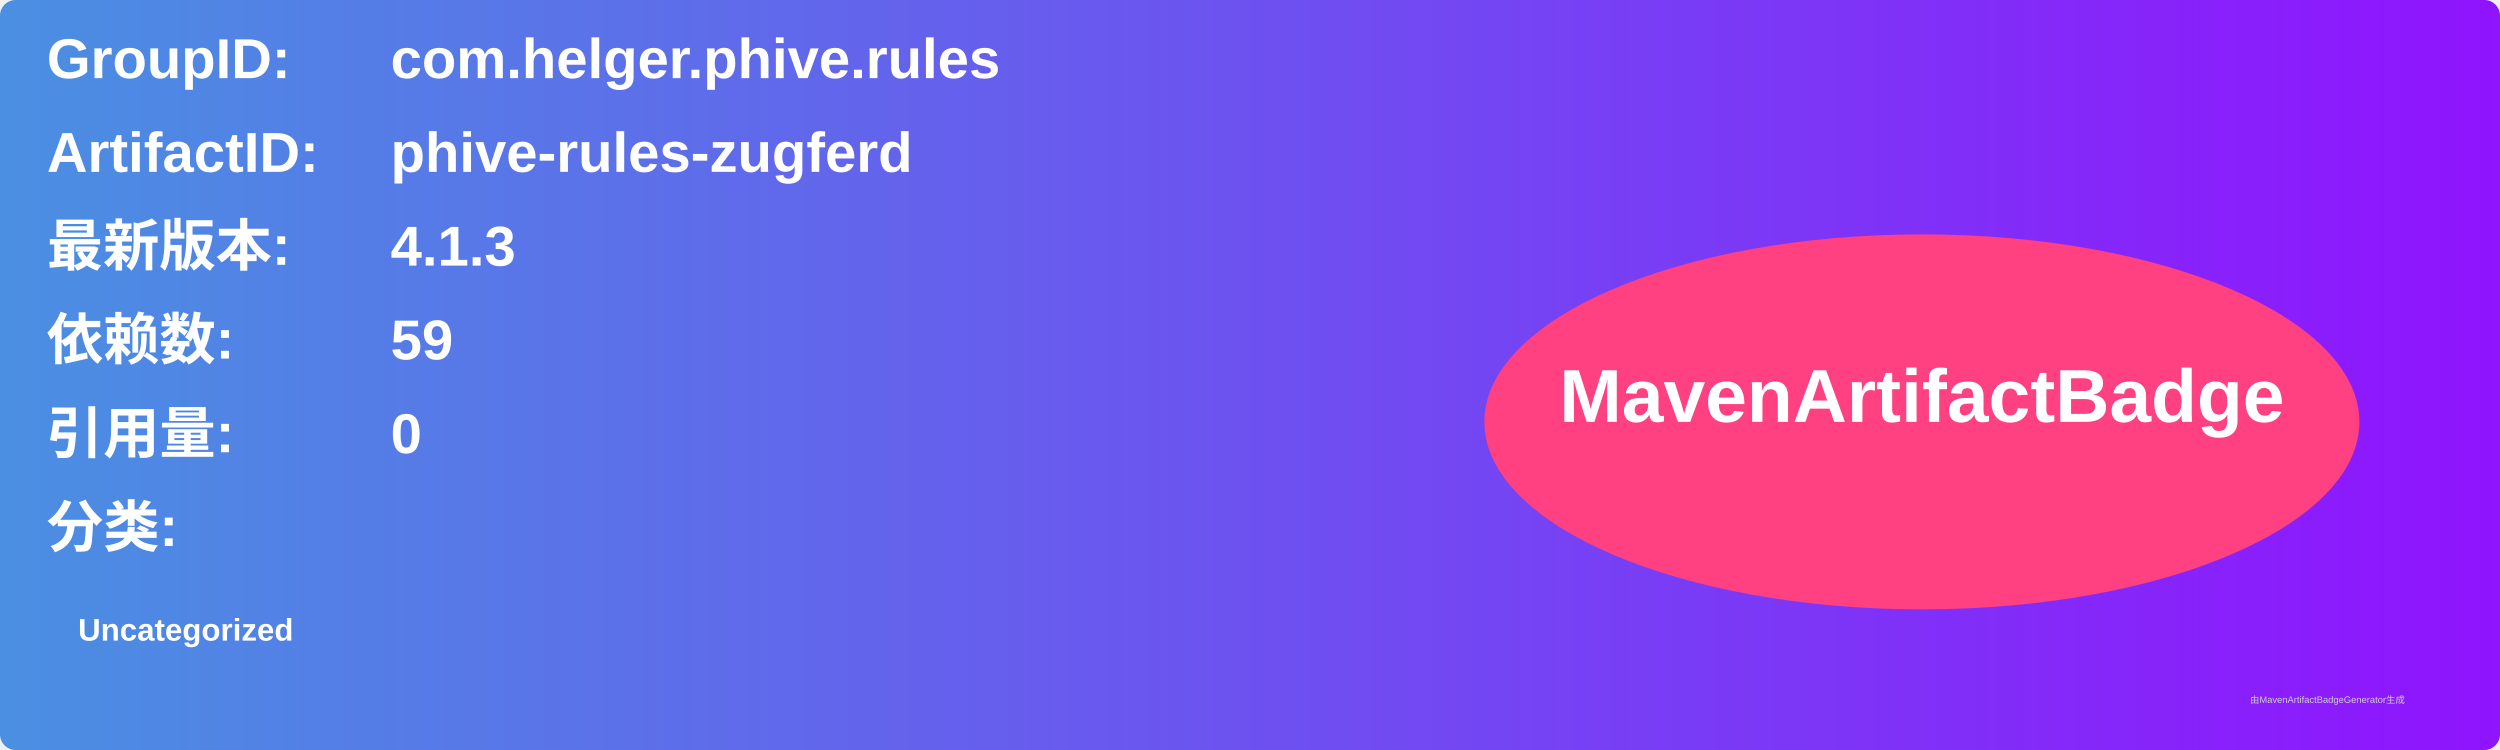
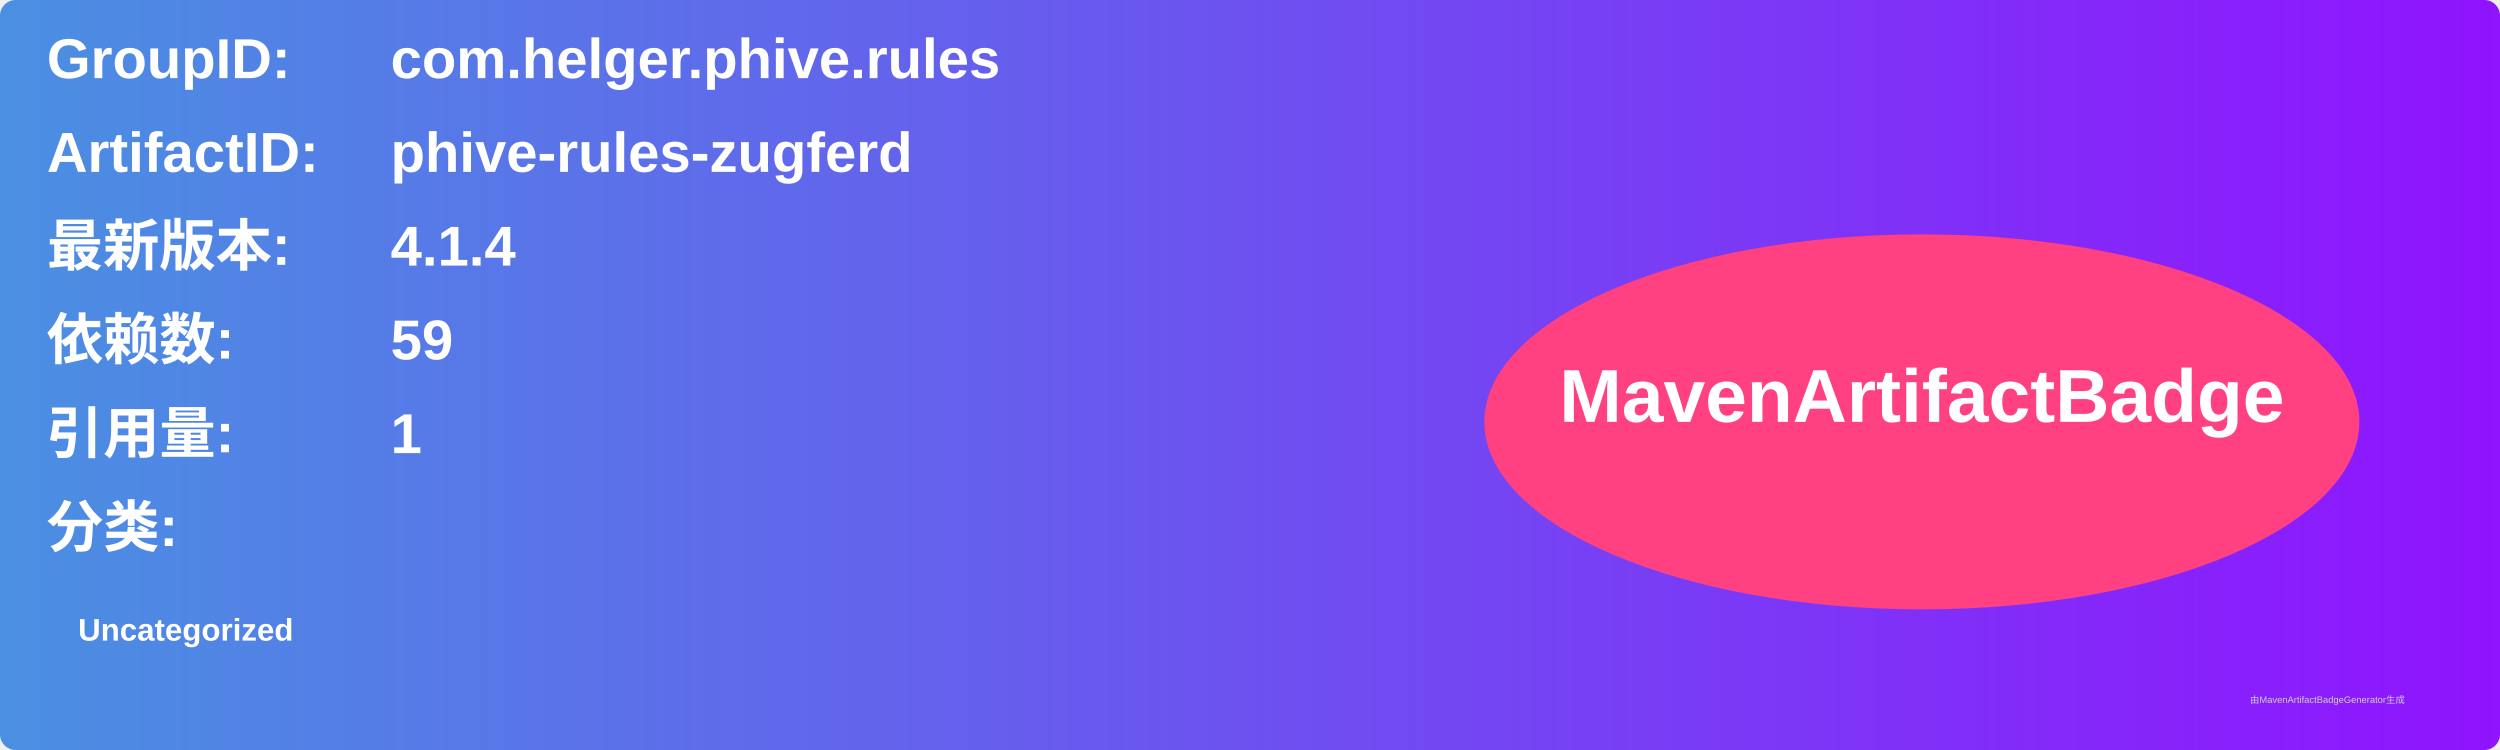
<svg xmlns="http://www.w3.org/2000/svg" width="800" height="240" viewBox="0 0 800 240">
  <linearGradient id="grad" x1="0%" y1="0%" x2="100%" y2="0%">
    <stop offset="0%" stop-color="#4a90e2" />
    <stop offset="100%" stop-color="#9013fe" />
  </linearGradient>
  <rect width="100%" height="100%" rx="5" ry="5" fill="url(#grad)" />
  <g transform="translate(15, 15)">
    <text x="0" y="10" font-family="Arial" font-size="18" fill="white" font-weight="bold" width="260">GroupID:</text>
    <text x="110" y="10" font-family="Arial" font-size="18" fill="white" font-weight="bold" width="460">com.helger.phive.rules</text>
    <text x="0" y="40" font-family="Arial" font-size="18" fill="white" font-weight="bold" width="260">ArtifactID:</text>
    <text x="110" y="40" font-family="Arial" font-size="18" fill="white" font-weight="bold" width="460">phive-rules-zugferd</text>
    <text x="0" y="70" font-family="Arial" font-size="18" fill="white" font-weight="bold">最新版本:</text>
    <text x="110" y="70" font-family="Arial" font-size="18" fill="white" font-weight="bold">
-       <tspan font-weight="bold">4.1.3</tspan>
+       <tspan font-weight="bold">4.1.4</tspan>
    </text>
    <text x="0" y="100" font-family="Arial" font-size="18" fill="white" font-weight="bold">依赖数: </text>
    <text x="110" y="100" font-family="Arial" font-size="18" fill="white">
      <tspan font-weight="bold">59</tspan>
    </text>
    <text x="0" y="130" font-family="Arial" font-size="18" fill="white" font-weight="bold">引用量: </text>
    <text x="110" y="130" font-family="Arial" font-size="18" fill="white">
-       <tspan font-weight="bold">0</tspan>
+       <tspan font-weight="bold">1</tspan>
    </text>
    <text x="0" y="160" font-family="Arial" font-size="18" fill="white" font-weight="bold">分类:</text>
    <text x="10" y="190" font-family="Arial" font-size="10" fill="white">
      <tspan font-weight="bold">Uncategorized</tspan>
    </text>
    <ellipse cx="600" cy="120" rx="140" ry="60" fill="#ff4081" />
    <text x="600" y="120" text-anchor="middle" font-family="Arial" font-size="24" fill="white" font-weight="bold">MavenArtifactBadge</text>
  </g>
  <text x="720" y="225" font-family="Arial" font-size="3" fill="#d0d0d0">由MavenArtifactBadgeGenerator生成</text>
</svg>
